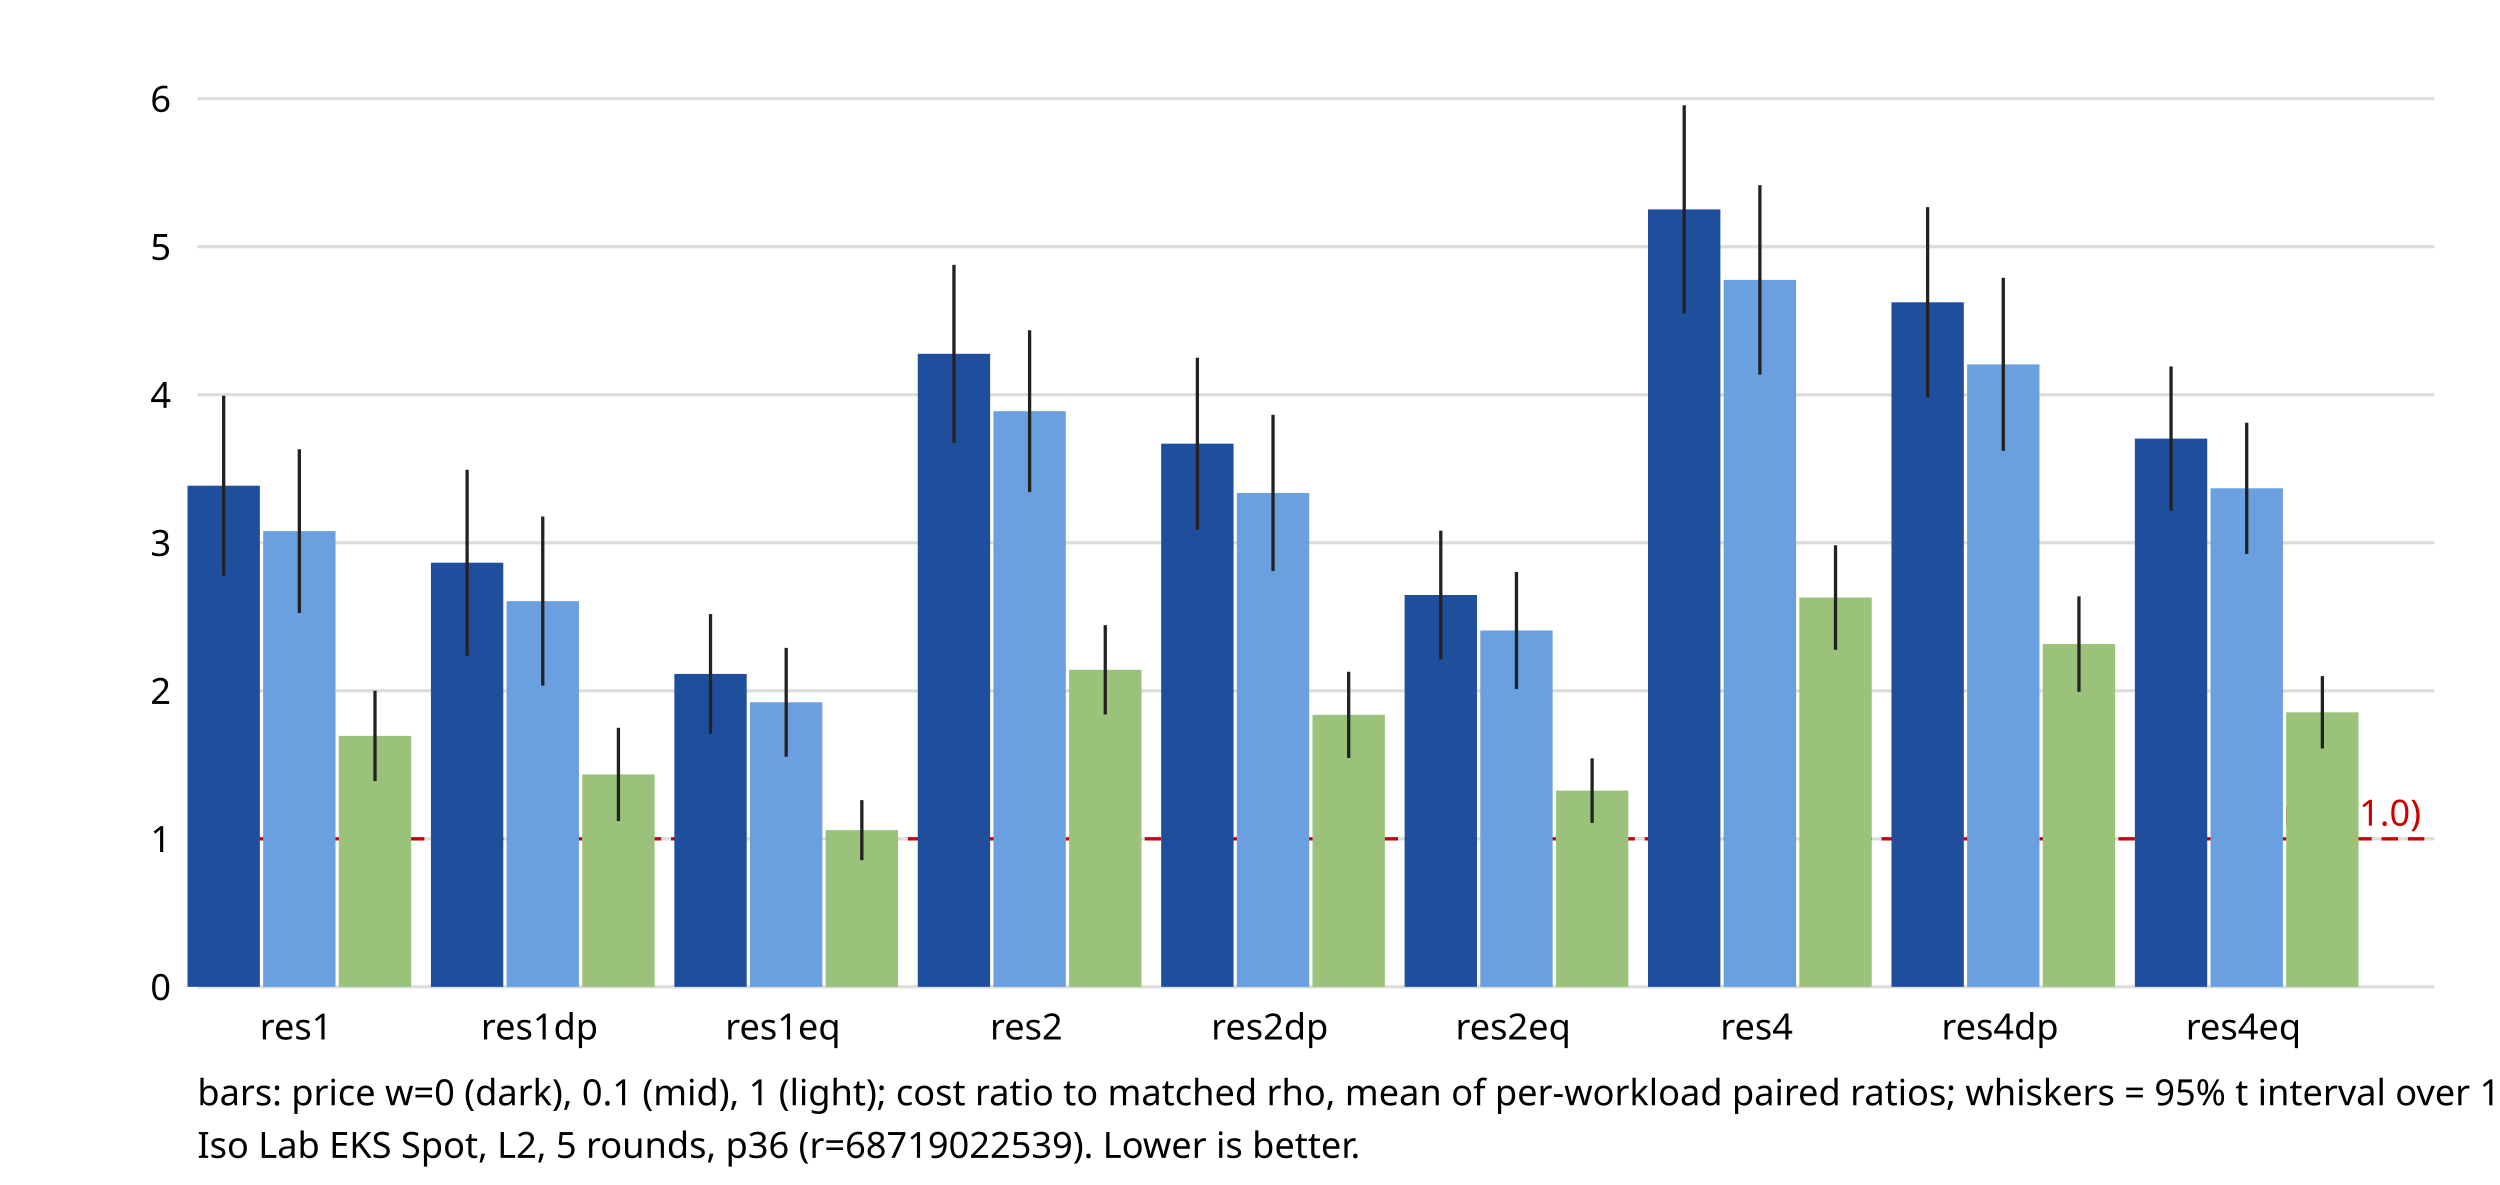
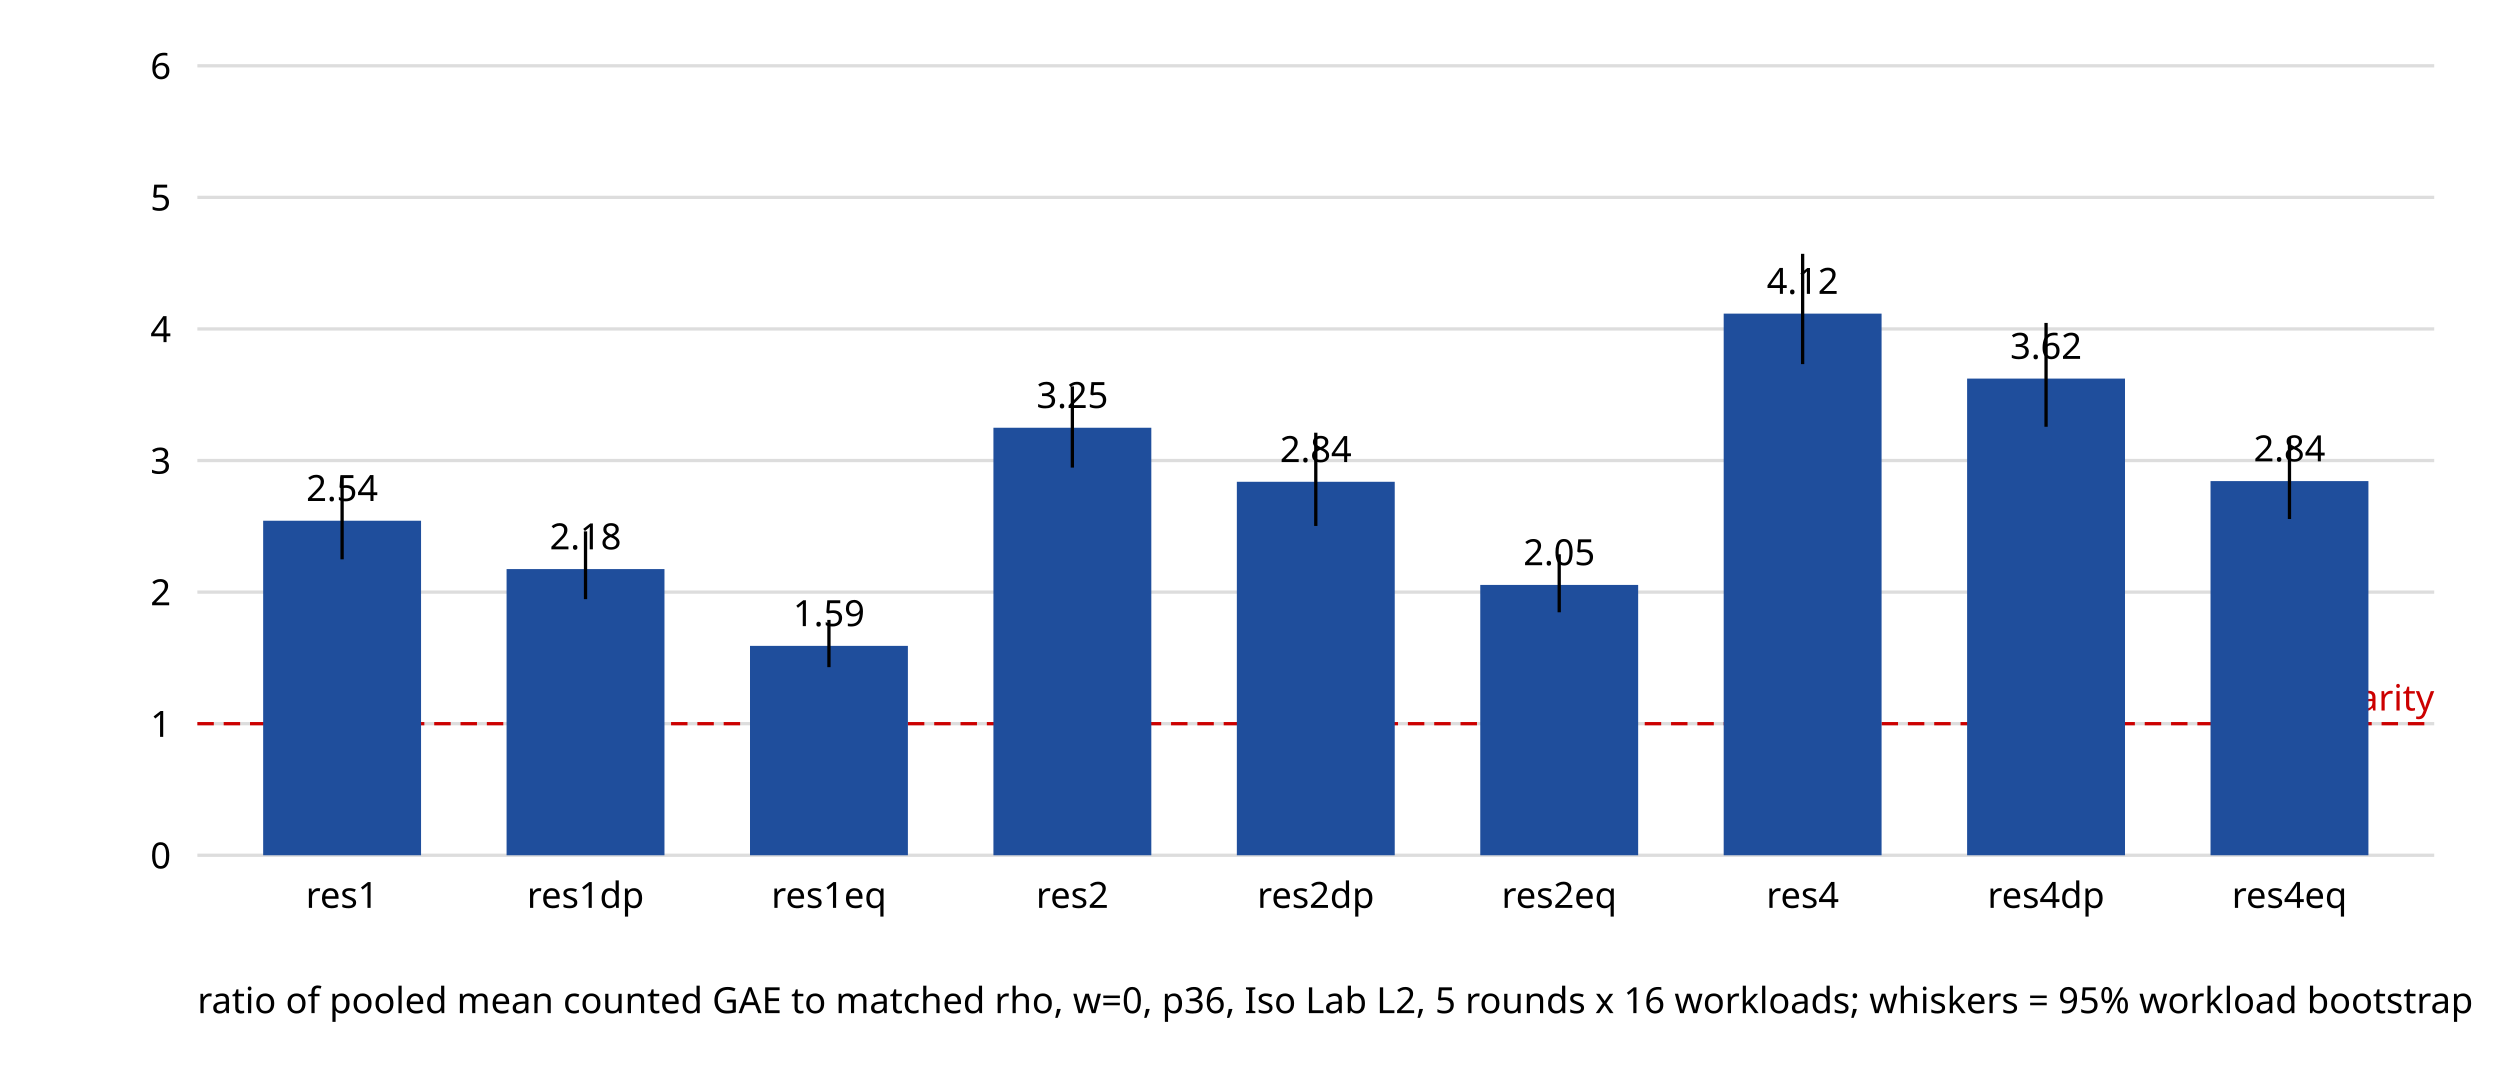
- <svg xmlns="http://www.w3.org/2000/svg" width="760" height="360" font-family="sans-serif" font-size="11">
-   <line x1="60" x2="740" y1="300.0" y2="300.0" stroke="#ddd" />
-   <text x="52" y="304.0" text-anchor="end">0</text>
-   <line x1="60" x2="740" y1="255.0" y2="255.0" stroke="#ddd" />
-   <text x="52" y="259.0" text-anchor="end">1</text>
-   <line x1="60" x2="740" y1="210.0" y2="210.0" stroke="#ddd" />
-   <text x="52" y="214.0" text-anchor="end">2</text>
-   <line x1="60" x2="740" y1="165.0" y2="165.0" stroke="#ddd" />
-   <text x="52" y="169.0" text-anchor="end">3</text>
-   <line x1="60" x2="740" y1="120.0" y2="120.0" stroke="#ddd" />
-   <text x="52" y="124.0" text-anchor="end">4</text>
-   <line x1="60" x2="740" y1="75.0" y2="75.0" stroke="#ddd" />
-   <text x="52" y="79.0" text-anchor="end">5</text>
-   <line x1="60" x2="740" y1="30.0" y2="30.0" stroke="#ddd" />
-   <text x="52" y="34.0" text-anchor="end">6</text>
-   <line x1="60" x2="740" y1="255.0" y2="255.0" stroke="#c00" stroke-dasharray="5 3" />
-   <text x="736" y="251.0" text-anchor="end" fill="#c00">rho parity (1.0)</text>
-   <rect x="57.0" y="147.655" width="22" height="152.345" fill="#1f4e9c" />
-   <line x1="68.0" x2="68.0" y1="175.016" y2="120.295" stroke="#222" />
-   <rect x="80.0" y="161.464" width="22" height="138.536" fill="#6aa0e0" />
-   <line x1="91.0" x2="91.0" y1="186.353" y2="136.576" stroke="#222" />
-   <rect x="103.0" y="223.705" width="22" height="76.295" fill="#9ac27a" />
-   <line x1="114.0" x2="114.0" y1="237.433" y2="209.977" stroke="#222" />
-   <text x="90" y="316" text-anchor="middle">res1</text>
-   <rect x="131.0" y="171.059" width="22" height="128.941" fill="#1f4e9c" />
-   <line x1="142.0" x2="142.0" y1="199.324" y2="142.793" stroke="#222" />
-   <rect x="154.0" y="182.747" width="22" height="117.253" fill="#6aa0e0" />
-   <line x1="165.0" x2="165.0" y1="208.457" y2="157.036" stroke="#222" />
-   <rect x="177.0" y="235.427" width="22" height="64.573" fill="#9ac27a" />
-   <line x1="188.0" x2="188.0" y1="249.603" y2="221.25" stroke="#222" />
-   <text x="164" y="316" text-anchor="middle">res1dp</text>
-   <rect x="205.0" y="204.873" width="22" height="95.127" fill="#1f4e9c" />
-   <line x1="216.0" x2="216.0" y1="223.066" y2="186.681" stroke="#222" />
-   <rect x="228.0" y="213.496" width="22" height="86.504" fill="#6aa0e0" />
-   <line x1="239.0" x2="239.0" y1="230.045" y2="196.948" stroke="#222" />
-   <rect x="251.0" y="252.361" width="22" height="47.639" fill="#9ac27a" />
-   <line x1="262.0" x2="262.0" y1="261.486" y2="243.236" stroke="#222" />
-   <text x="238" y="316" text-anchor="middle">res1eq</text>
-   <rect x="279.0" y="107.557" width="22" height="192.443" fill="#1f4e9c" />
-   <line x1="290.0" x2="290.0" y1="134.601" y2="80.513" stroke="#222" />
-   <rect x="302.0" y="125.001" width="22" height="174.999" fill="#6aa0e0" />
-   <line x1="313.0" x2="313.0" y1="149.606" y2="100.395" stroke="#222" />
-   <rect x="325.0" y="203.624" width="22" height="96.376" fill="#9ac27a" />
-   <line x1="336.0" x2="336.0" y1="217.205" y2="190.042" stroke="#222" />
-   <text x="312" y="316" text-anchor="middle">res2</text>
-   <rect x="353.0" y="134.876" width="22" height="165.124" fill="#1f4e9c" />
-   <line x1="364.0" x2="364.0" y1="161.011" y2="108.741" stroke="#222" />
-   <rect x="376.0" y="149.846" width="22" height="150.154" fill="#6aa0e0" />
-   <line x1="387.0" x2="387.0" y1="173.616" y2="126.077" stroke="#222" />
-   <rect x="399.0" y="217.315" width="22" height="82.685" fill="#9ac27a" />
-   <line x1="410.0" x2="410.0" y1="230.413" y2="204.217" stroke="#222" />
-   <text x="386" y="316" text-anchor="middle">res2dp</text>
-   <rect x="427.0" y="180.878" width="22" height="119.122" fill="#1f4e9c" />
-   <line x1="438.0" x2="438.0" y1="200.434" y2="161.321" stroke="#222" />
-   <rect x="450.0" y="191.676" width="22" height="108.324" fill="#6aa0e0" />
-   <line x1="461.0" x2="461.0" y1="209.466" y2="173.886" stroke="#222" />
-   <rect x="473.0" y="240.346" width="22" height="59.654" fill="#9ac27a" />
-   <line x1="484.0" x2="484.0" y1="250.16" y2="230.531" stroke="#222" />
-   <text x="460" y="316" text-anchor="middle">res2eq</text>
-   <rect x="501.0" y="63.66" width="22" height="236.34" fill="#1f4e9c" />
-   <line x1="512.0" x2="512.0" y1="95.311" y2="32.009" stroke="#222" />
-   <rect x="524.0" y="85.085" width="22" height="214.915" fill="#6aa0e0" />
-   <line x1="535.0" x2="535.0" y1="113.879" y2="56.292" stroke="#222" />
-   <rect x="547.0" y="181.648" width="22" height="118.352" fill="#9ac27a" />
-   <line x1="558.0" x2="558.0" y1="197.534" y2="165.761" stroke="#222" />
-   <text x="534" y="316" text-anchor="middle">res4</text>
-   <rect x="575.0" y="91.901" width="22" height="208.099" fill="#1f4e9c" />
-   <line x1="586.0" x2="586.0" y1="120.83" y2="62.972" stroke="#222" />
-   <rect x="598.0" y="110.767" width="22" height="189.233" fill="#6aa0e0" />
-   <line x1="609.0" x2="609.0" y1="137.081" y2="84.452" stroke="#222" />
-   <rect x="621.0" y="195.792" width="22" height="104.208" fill="#9ac27a" />
-   <line x1="632.0" x2="632.0" y1="210.304" y2="181.28" stroke="#222" />
-   <text x="608" y="316" text-anchor="middle">res4dp</text>
-   <rect x="649.0" y="133.335" width="22" height="166.665" fill="#1f4e9c" />
-   <line x1="660.0" x2="660.0" y1="155.26" y2="111.41" stroke="#222" />
-   <rect x="672.0" y="148.444" width="22" height="151.556" fill="#6aa0e0" />
-   <line x1="683.0" x2="683.0" y1="168.389" y2="128.499" stroke="#222" />
-   <rect x="695.0" y="216.539" width="22" height="83.461" fill="#9ac27a" />
-   <line x1="706.0" x2="706.0" y1="227.542" y2="205.536" stroke="#222" />
-   <text x="682" y="316" text-anchor="middle">res4eq</text>
-   <text x="60" y="336">bars: price w=0 (dark), 0.1 (mid), 1 (light); cost ratio to matched rho, mean of per-workload paired ratios; whiskers = 95% t interval over 16 workloads</text>
-   <text x="60" y="352">Iso Lab EKS Spot, L2, 5 rounds, p36 (r=68719022539). Lower is better.</text>
+ <svg xmlns="http://www.w3.org/2000/svg" width="760" height="330" font-family="sans-serif" font-size="11">
+   <line x1="60" x2="740" y1="260.0" y2="260.0" stroke="#ddd" />
+   <text x="52" y="264.0" text-anchor="end">0</text>
+   <line x1="60" x2="740" y1="220.0" y2="220.0" stroke="#ddd" />
+   <text x="52" y="224.0" text-anchor="end">1</text>
+   <line x1="60" x2="740" y1="180.0" y2="180.0" stroke="#ddd" />
+   <text x="52" y="184.0" text-anchor="end">2</text>
+   <line x1="60" x2="740" y1="140.0" y2="140.0" stroke="#ddd" />
+   <text x="52" y="144.0" text-anchor="end">3</text>
+   <line x1="60" x2="740" y1="100.0" y2="100.0" stroke="#ddd" />
+   <text x="52" y="104.0" text-anchor="end">4</text>
+   <line x1="60" x2="740" y1="60.0" y2="60.0" stroke="#ddd" />
+   <text x="52" y="64.0" text-anchor="end">5</text>
+   <line x1="60" x2="740" y1="20.0" y2="20.0" stroke="#ddd" />
+   <text x="52" y="24.0" text-anchor="end">6</text>
+   <line x1="60" x2="740" y1="220.0" y2="220.0" stroke="#c00" stroke-dasharray="5 3" />
+   <text x="740" y="216.0" text-anchor="end" fill="#c00">rho parity</text>
+   <rect x="80" y="158.303" width="48" height="101.697" fill="#1f4e9c" />
+   <line x1="104" x2="104" y1="170.032" y2="144.875" stroke="#000" />
+   <text x="104" y="276" text-anchor="middle">res1</text>
+   <text x="104" y="152.303" text-anchor="middle">2.54</text>
+   <rect x="154" y="172.998" width="48" height="87.002" fill="#1f4e9c" />
+   <line x1="178" x2="178" y1="182.142" y2="161.531" stroke="#000" />
+   <text x="178" y="276" text-anchor="middle">res1dp</text>
+   <text x="178" y="166.998" text-anchor="middle">2.18</text>
+   <rect x="228" y="196.346" width="48" height="63.654" fill="#1f4e9c" />
+   <line x1="252" x2="252" y1="202.815" y2="188.448" stroke="#000" />
+   <text x="252" y="276" text-anchor="middle">res1eq</text>
+   <text x="252" y="190.346" text-anchor="middle">1.59</text>
+   <rect x="302" y="130.035" width="48" height="129.965" fill="#1f4e9c" />
+   <line x1="326" x2="326" y1="142.147" y2="117.461" stroke="#000" />
+   <text x="326" y="276" text-anchor="middle">res2</text>
+   <text x="326" y="124.035" text-anchor="middle">3.25</text>
+   <rect x="376" y="146.463" width="48" height="113.537" fill="#1f4e9c" />
+   <line x1="400" x2="400" y1="159.888" y2="131.545" stroke="#000" />
+   <text x="400" y="276" text-anchor="middle">res2dp</text>
+   <text x="400" y="140.463" text-anchor="middle">2.84</text>
+   <rect x="450" y="177.817" width="48" height="82.183" fill="#1f4e9c" />
+   <line x1="474" x2="474" y1="186.134" y2="168.508" stroke="#000" />
+   <text x="474" y="276" text-anchor="middle">res2eq</text>
+   <text x="474" y="171.817" text-anchor="middle">2.05</text>
+   <rect x="524" y="95.341" width="48" height="164.659" fill="#1f4e9c" />
+   <line x1="548" x2="548" y1="110.691" y2="77.164" stroke="#000" />
+   <text x="548" y="276" text-anchor="middle">res4</text>
+   <text x="548" y="89.341" text-anchor="middle">4.12</text>
+   <rect x="598" y="115.09" width="48" height="144.91" fill="#1f4e9c" />
+   <line x1="622" x2="622" y1="129.738" y2="98.167" stroke="#000" />
+   <text x="622" y="276" text-anchor="middle">res4dp</text>
+   <text x="622" y="109.09" text-anchor="middle">3.62</text>
+   <rect x="672" y="146.253" width="48" height="113.747" fill="#1f4e9c" />
+   <line x1="696" x2="696" y1="157.781" y2="133.04" stroke="#000" />
+   <text x="696" y="276" text-anchor="middle">res4eq</text>
+   <text x="696" y="140.253" text-anchor="middle">2.84</text>
+   <text x="60" y="308">ratio of pooled mean counted GAE to matched rho, w=0, p36, Iso Lab L2, 5 rounds x 16 workloads; whiskers = 95% workload bootstrap</text>
</svg>
